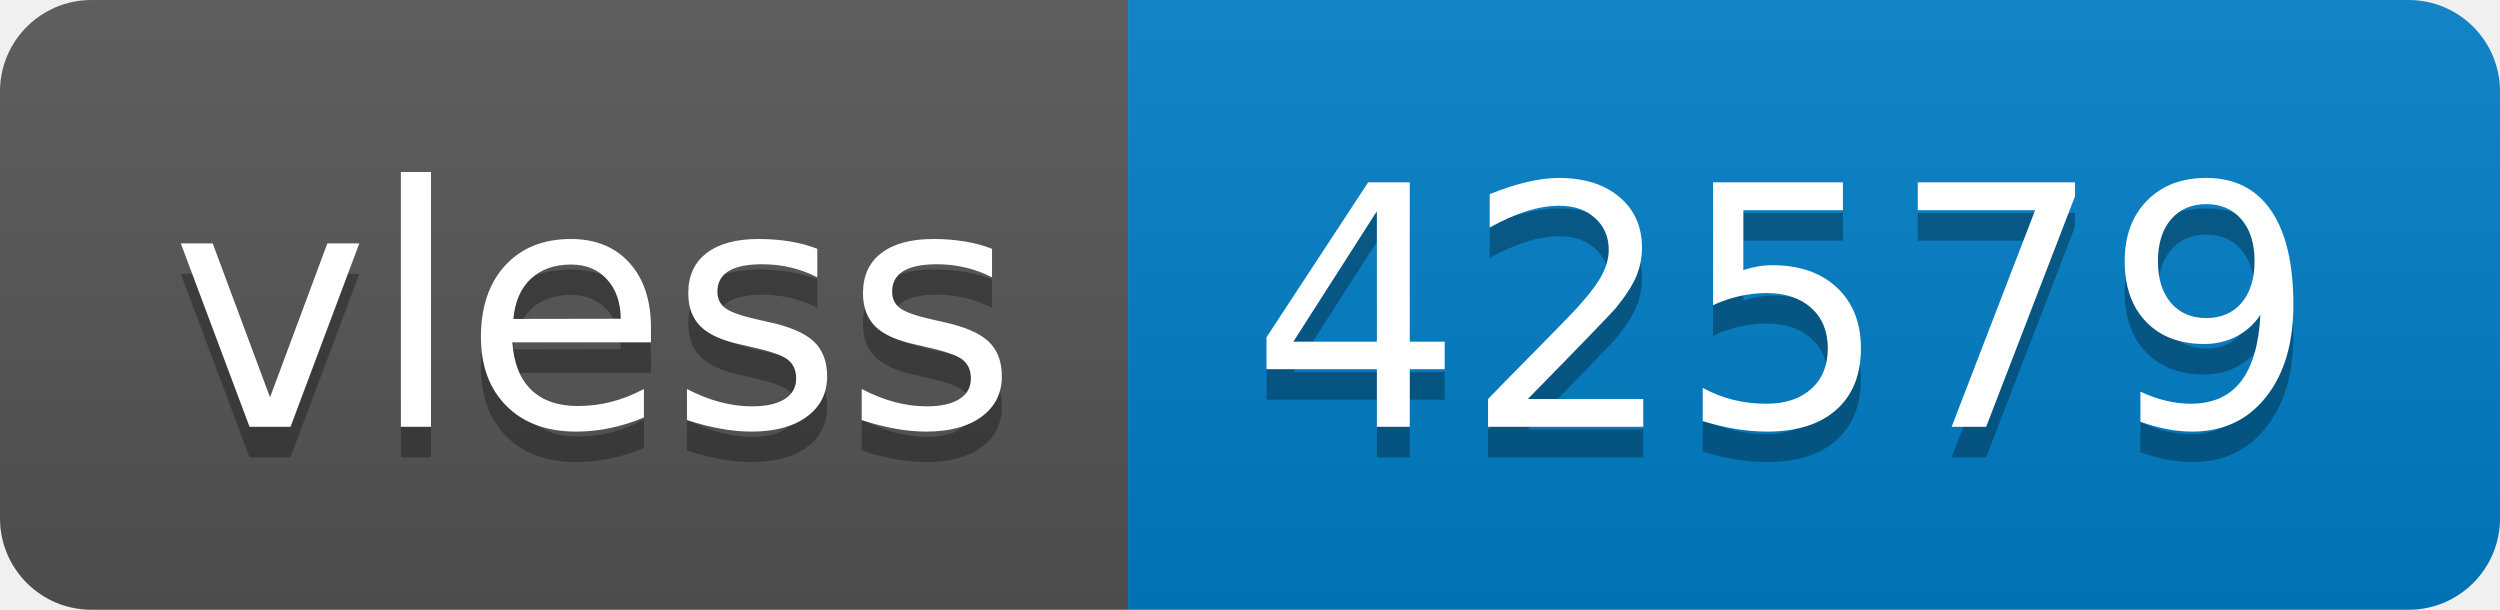
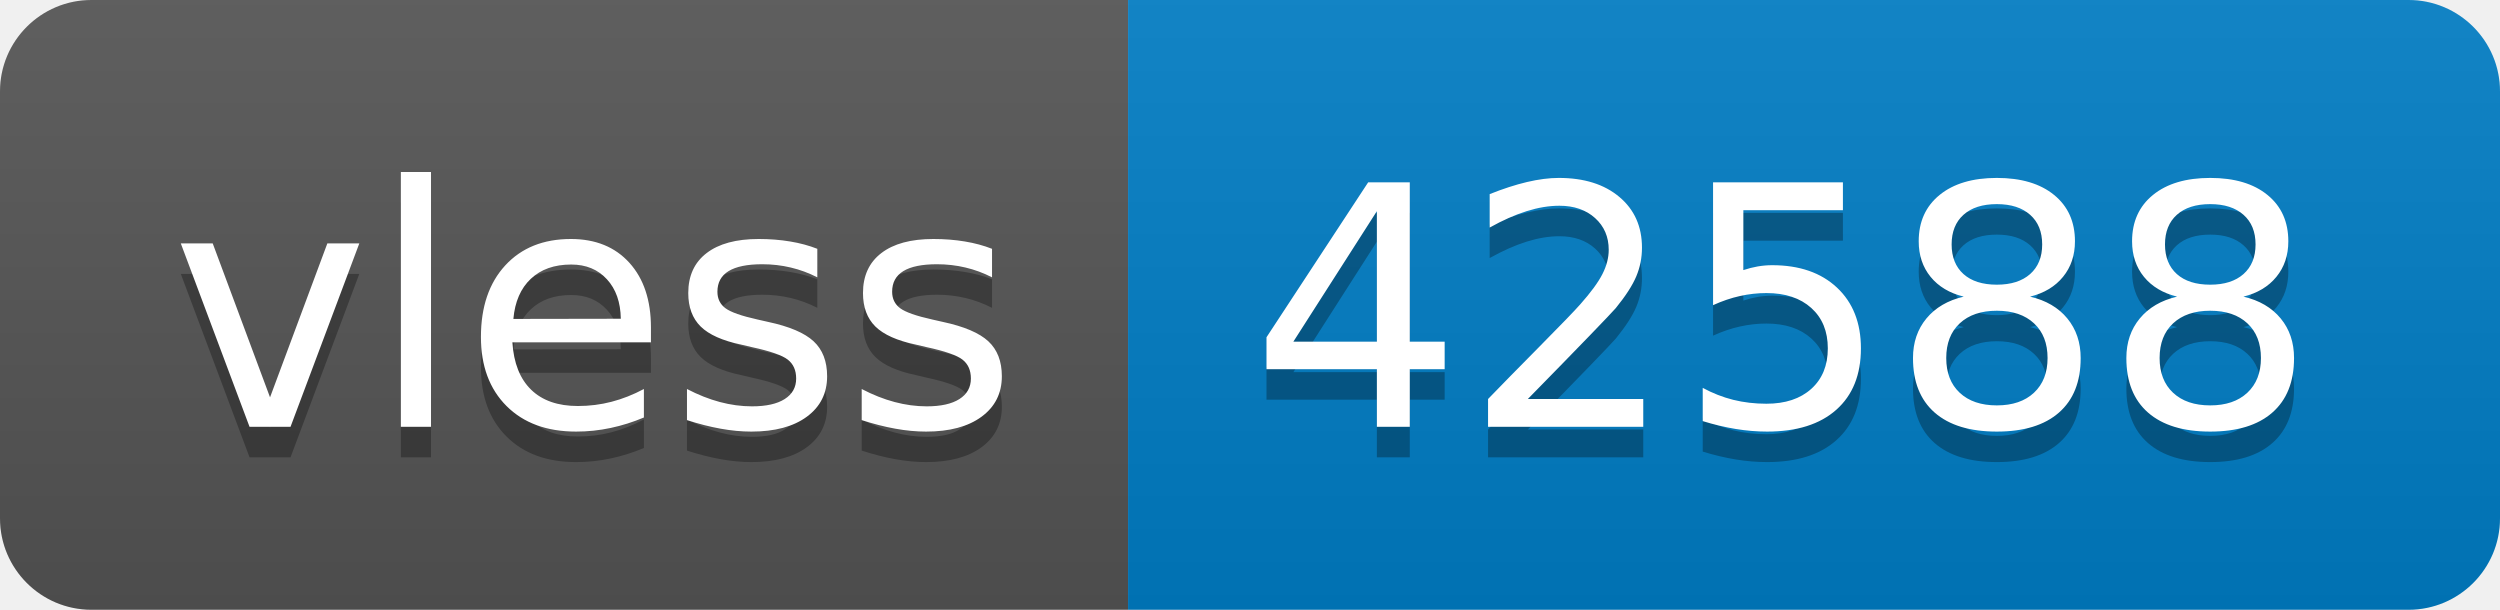
- <svg xmlns="http://www.w3.org/2000/svg" width="82" height="20" role="img" aria-label="vless: 42579">
+ <svg xmlns="http://www.w3.org/2000/svg" width="82" height="20" role="img" aria-label="vless: 42588">
  <linearGradient id="s" x2="0" y2="100%">
    <stop offset="0" stop-color="#bbb" stop-opacity=".1" />
    <stop offset="1" stop-opacity=".1" />
  </linearGradient>
  <clipPath id="r">
    <rect width="82" height="20" rx="3" fill="#fff" />
  </clipPath>
  <g clip-path="url(#r)">
    <rect width="37" height="20" fill="#555" />
    <rect x="37" width="45" height="20" fill="#007ec6" />
    <rect width="82" height="20" fill="url(#s)" />
  </g>
  <g fill="#fff" text-anchor="middle" font-family="Verdana,Geneva,DejaVu Sans,sans-serif" text-rendering="geometricPrecision" font-size="110">
    <text aria-hidden="true" x="195" y="150" fill="#010101" fill-opacity=".3" transform="scale(.1)" textLength="270">vless</text>
    <text x="195" y="140" transform="scale(.1)" fill="#fff" textLength="270">vless</text>
-     <text aria-hidden="true" x="585" y="150" fill="#010101" fill-opacity=".3" transform="scale(.1)" textLength="350">42579</text>
-     <text x="585" y="140" transform="scale(.1)" fill="#fff" textLength="350">42579</text>
+     <text aria-hidden="true" x="585" y="150" fill="#010101" fill-opacity=".3" transform="scale(.1)" textLength="350">42588</text>
+     <text x="585" y="140" transform="scale(.1)" fill="#fff" textLength="350">42588</text>
  </g>
</svg>
